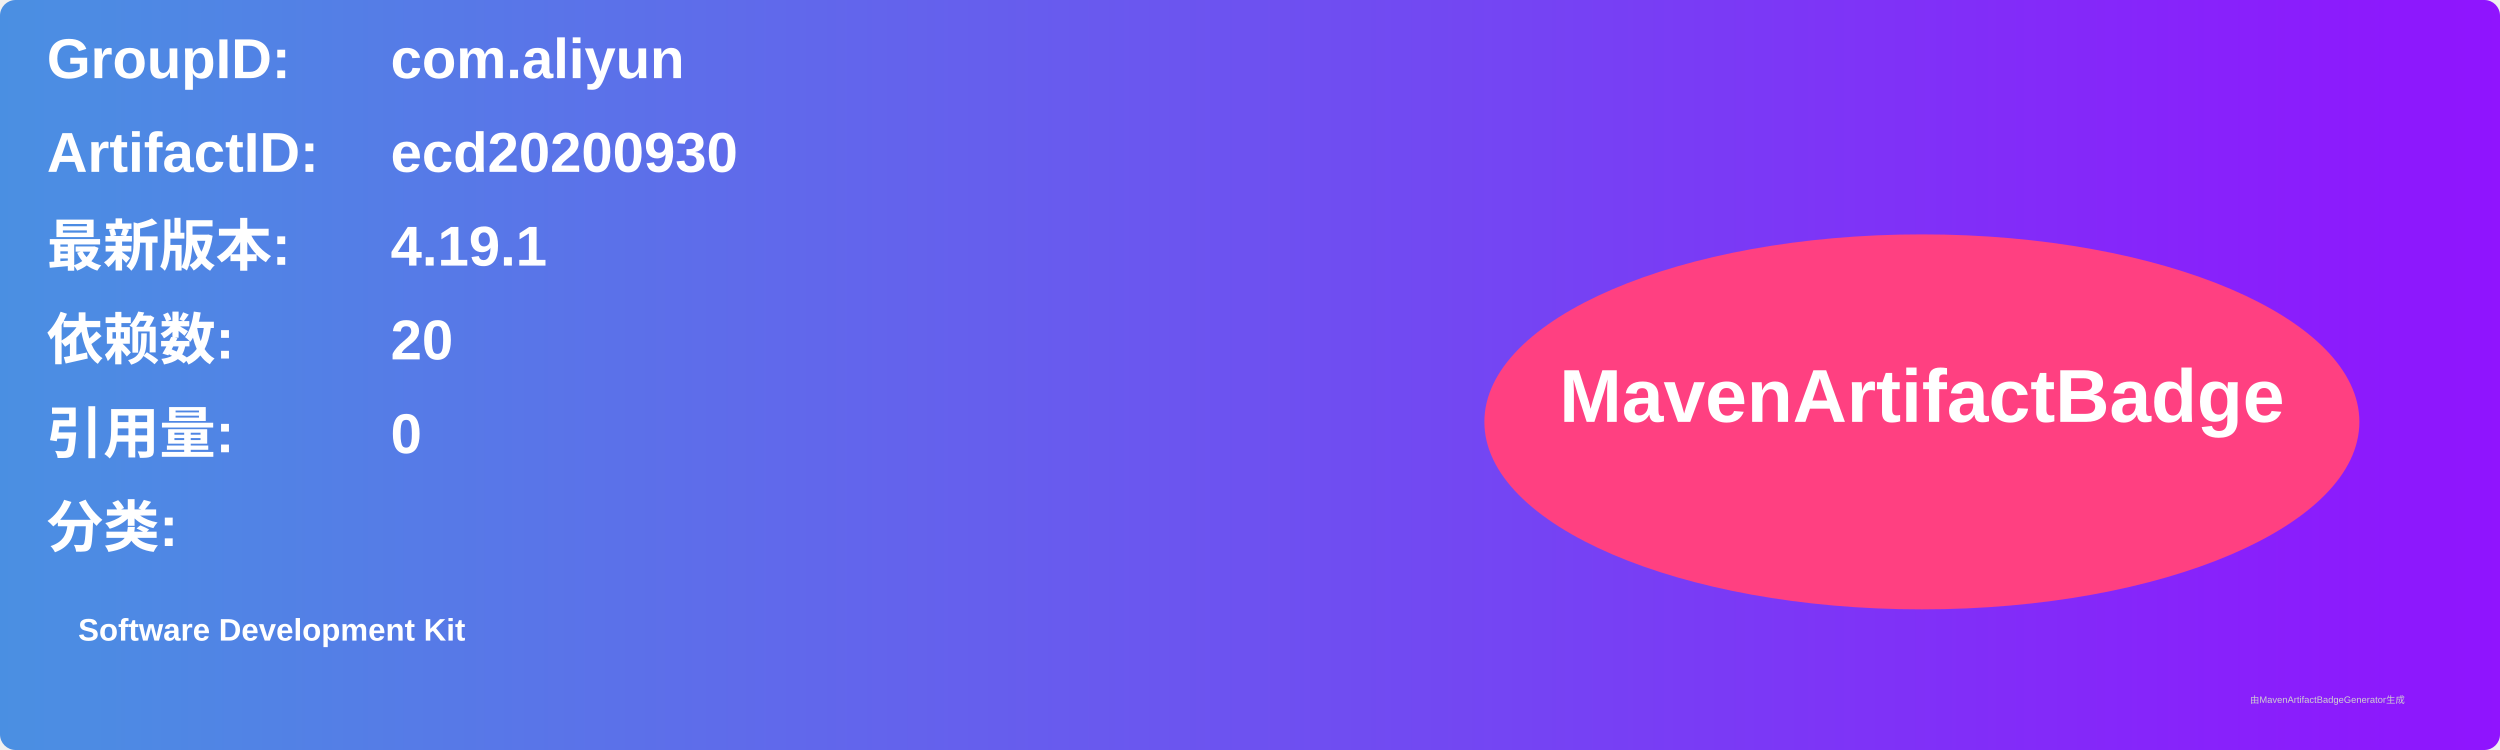
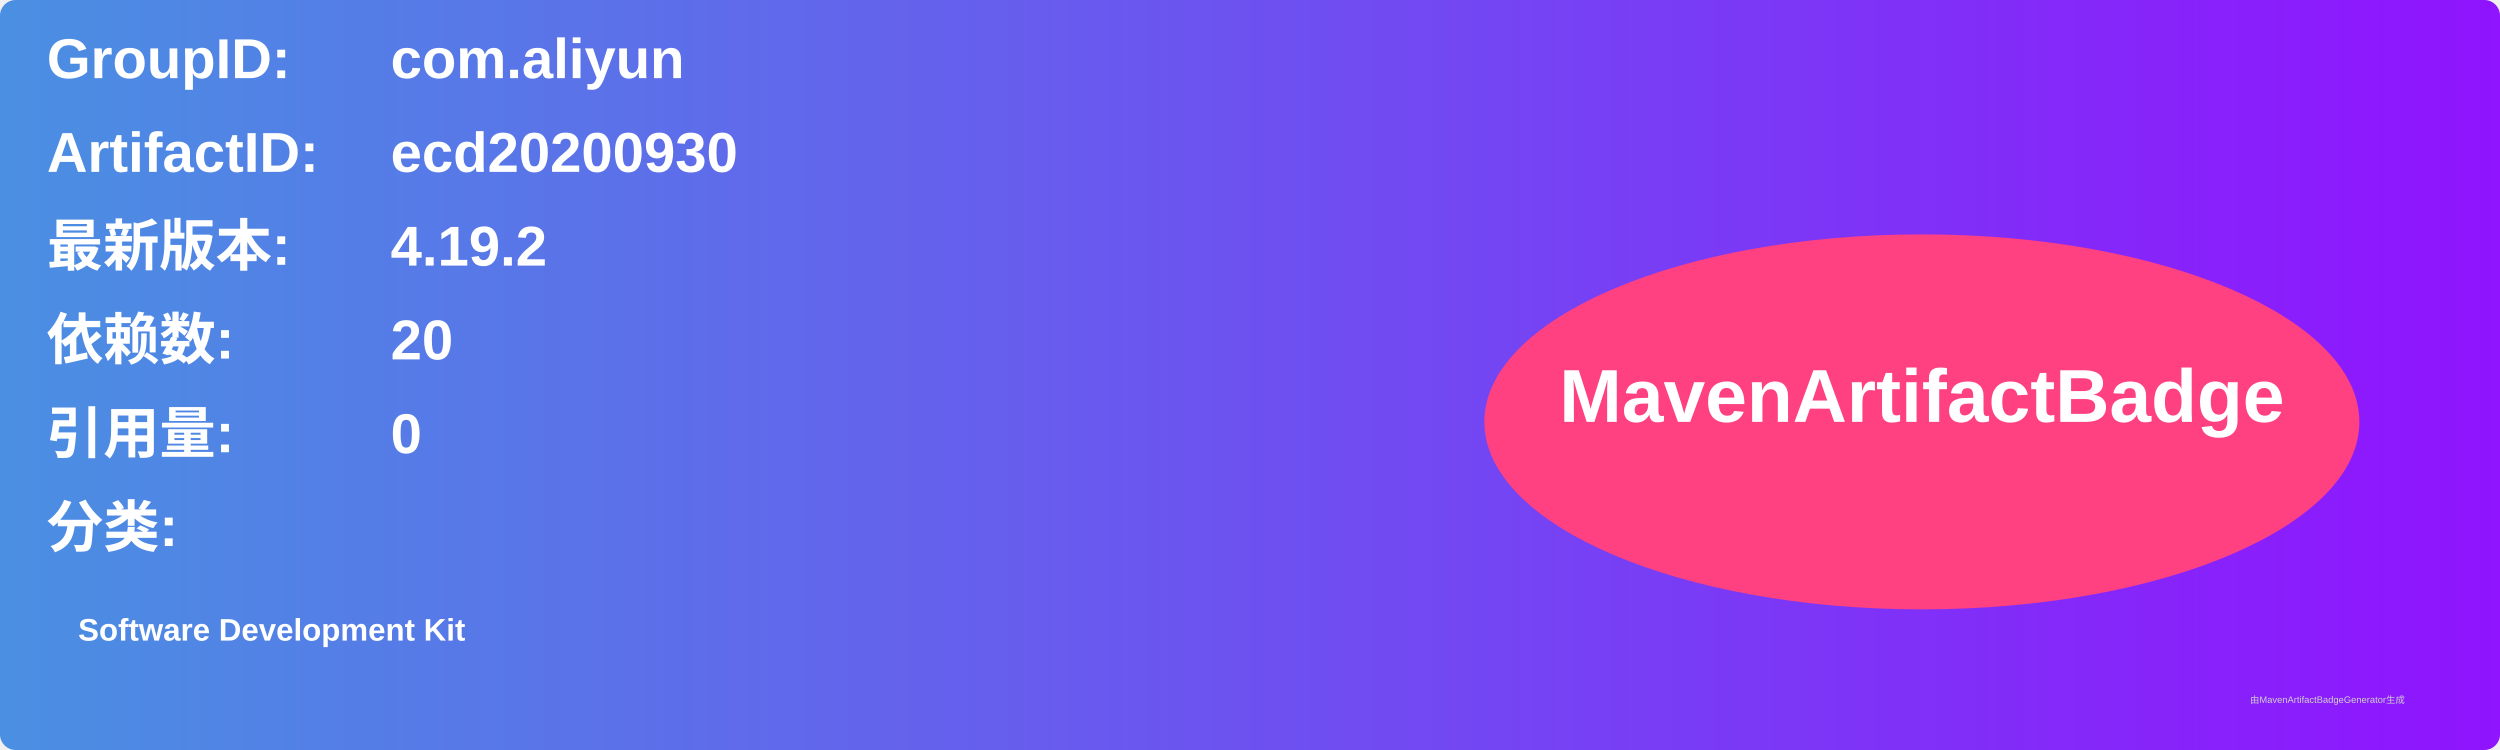
<svg xmlns="http://www.w3.org/2000/svg" width="800" height="240" viewBox="0 0 800 240">
  <linearGradient id="grad" x1="0%" y1="0%" x2="100%" y2="0%">
    <stop offset="0%" stop-color="#4a90e2" />
    <stop offset="100%" stop-color="#9013fe" />
  </linearGradient>
  <rect width="100%" height="100%" rx="5" ry="5" fill="url(#grad)" />
  <g transform="translate(15, 15)">
    <text x="0" y="10" font-family="Arial" font-size="18" fill="white" font-weight="bold" width="260">GroupID:</text>
    <text x="110" y="10" font-family="Arial" font-size="18" fill="white" font-weight="bold" width="460">com.aliyun</text>
    <text x="0" y="40" font-family="Arial" font-size="18" fill="white" font-weight="bold" width="260">ArtifactID:</text>
    <text x="110" y="40" font-family="Arial" font-size="18" fill="white" font-weight="bold" width="460">ecd20200930</text>
    <text x="0" y="70" font-family="Arial" font-size="18" fill="white" font-weight="bold">最新版本:</text>
    <text x="110" y="70" font-family="Arial" font-size="18" fill="white" font-weight="bold">
-       <tspan font-weight="bold">4.19.1</tspan>
+       <tspan font-weight="bold">4.19.2</tspan>
    </text>
    <text x="0" y="100" font-family="Arial" font-size="18" fill="white" font-weight="bold">依赖数: </text>
    <text x="110" y="100" font-family="Arial" font-size="18" fill="white">
      <tspan font-weight="bold">20</tspan>
    </text>
    <text x="0" y="130" font-family="Arial" font-size="18" fill="white" font-weight="bold">引用量: </text>
    <text x="110" y="130" font-family="Arial" font-size="18" fill="white">
      <tspan font-weight="bold">0</tspan>
    </text>
    <text x="0" y="160" font-family="Arial" font-size="18" fill="white" font-weight="bold">分类:</text>
    <text x="10" y="190" font-family="Arial" font-size="10" fill="white">
      <tspan font-weight="bold">Software Development Kit</tspan>
    </text>
    <ellipse cx="600" cy="120" rx="140" ry="60" fill="#ff4081" />
    <text x="600" y="120" text-anchor="middle" font-family="Arial" font-size="24" fill="white" font-weight="bold">MavenArtifactBadge</text>
  </g>
  <text x="720" y="225" font-family="Arial" font-size="3" fill="#d0d0d0">由MavenArtifactBadgeGenerator生成</text>
</svg>
